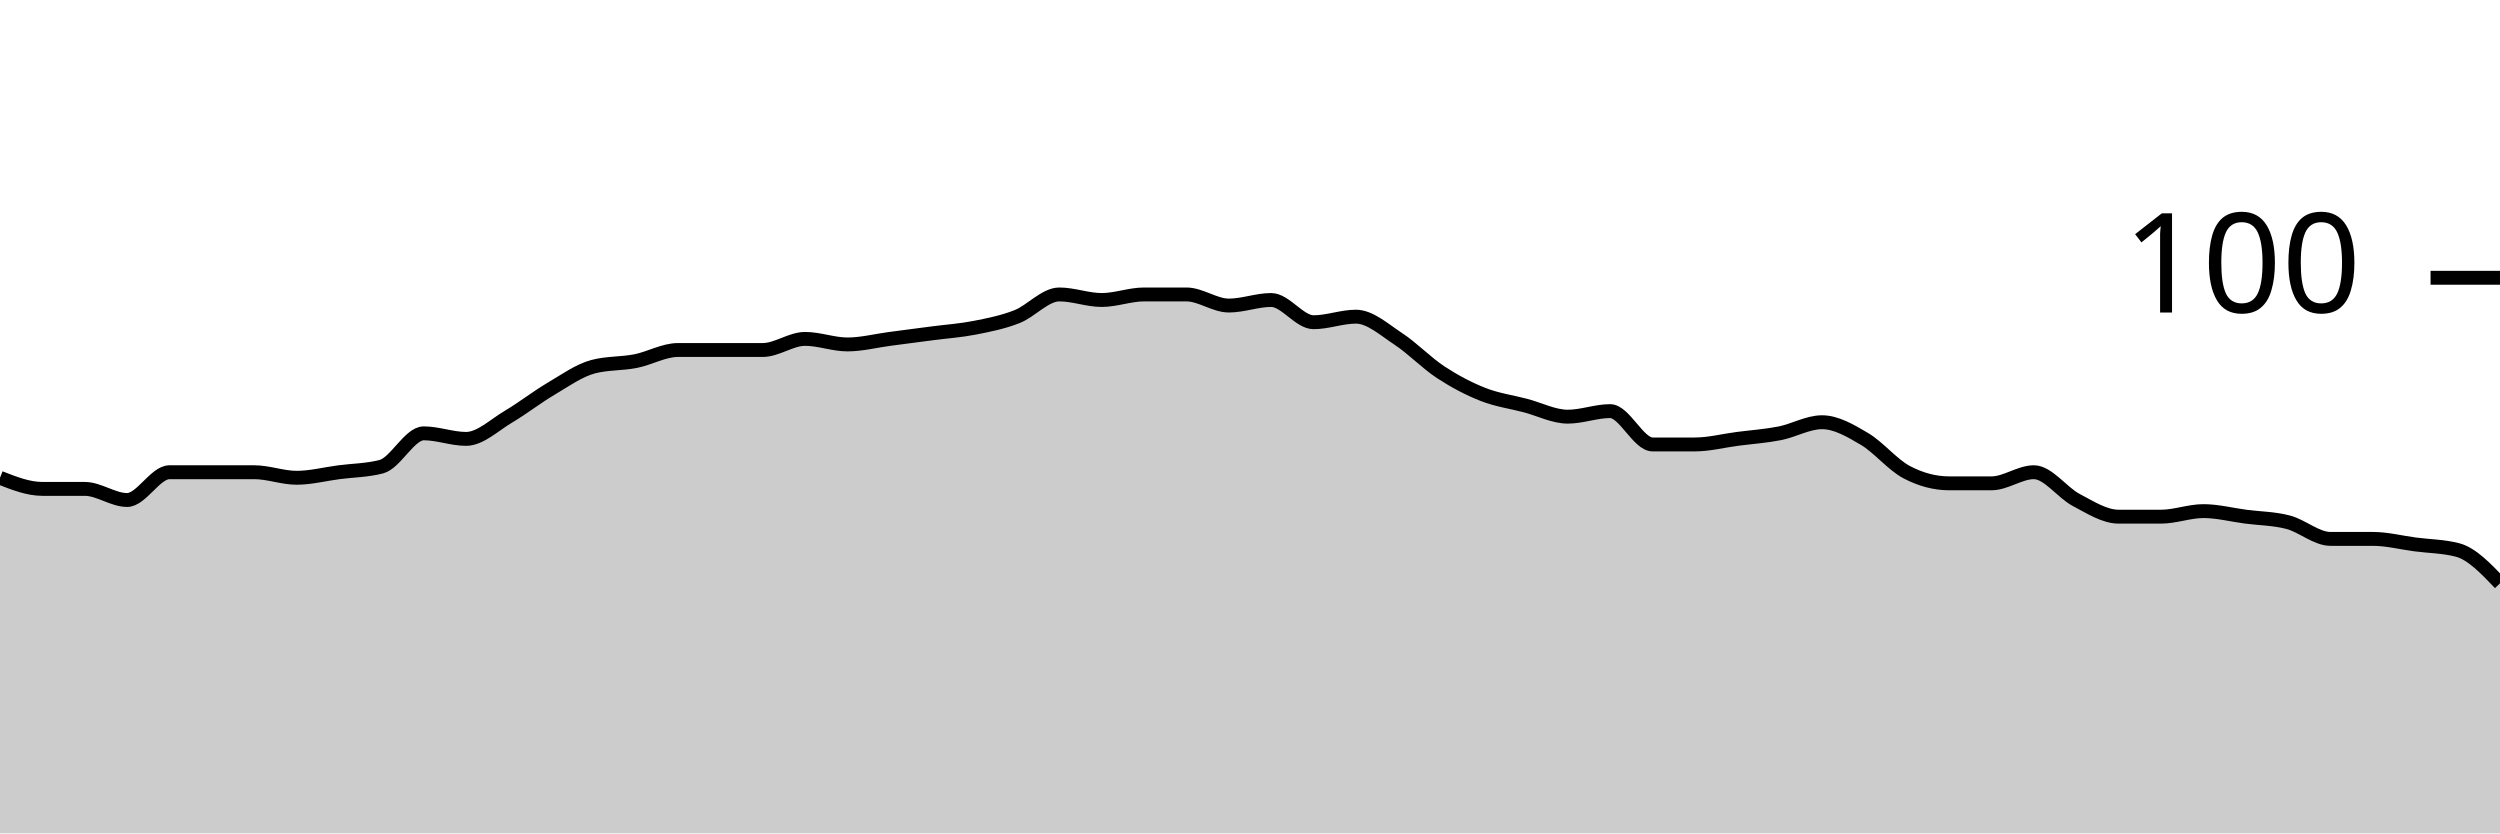
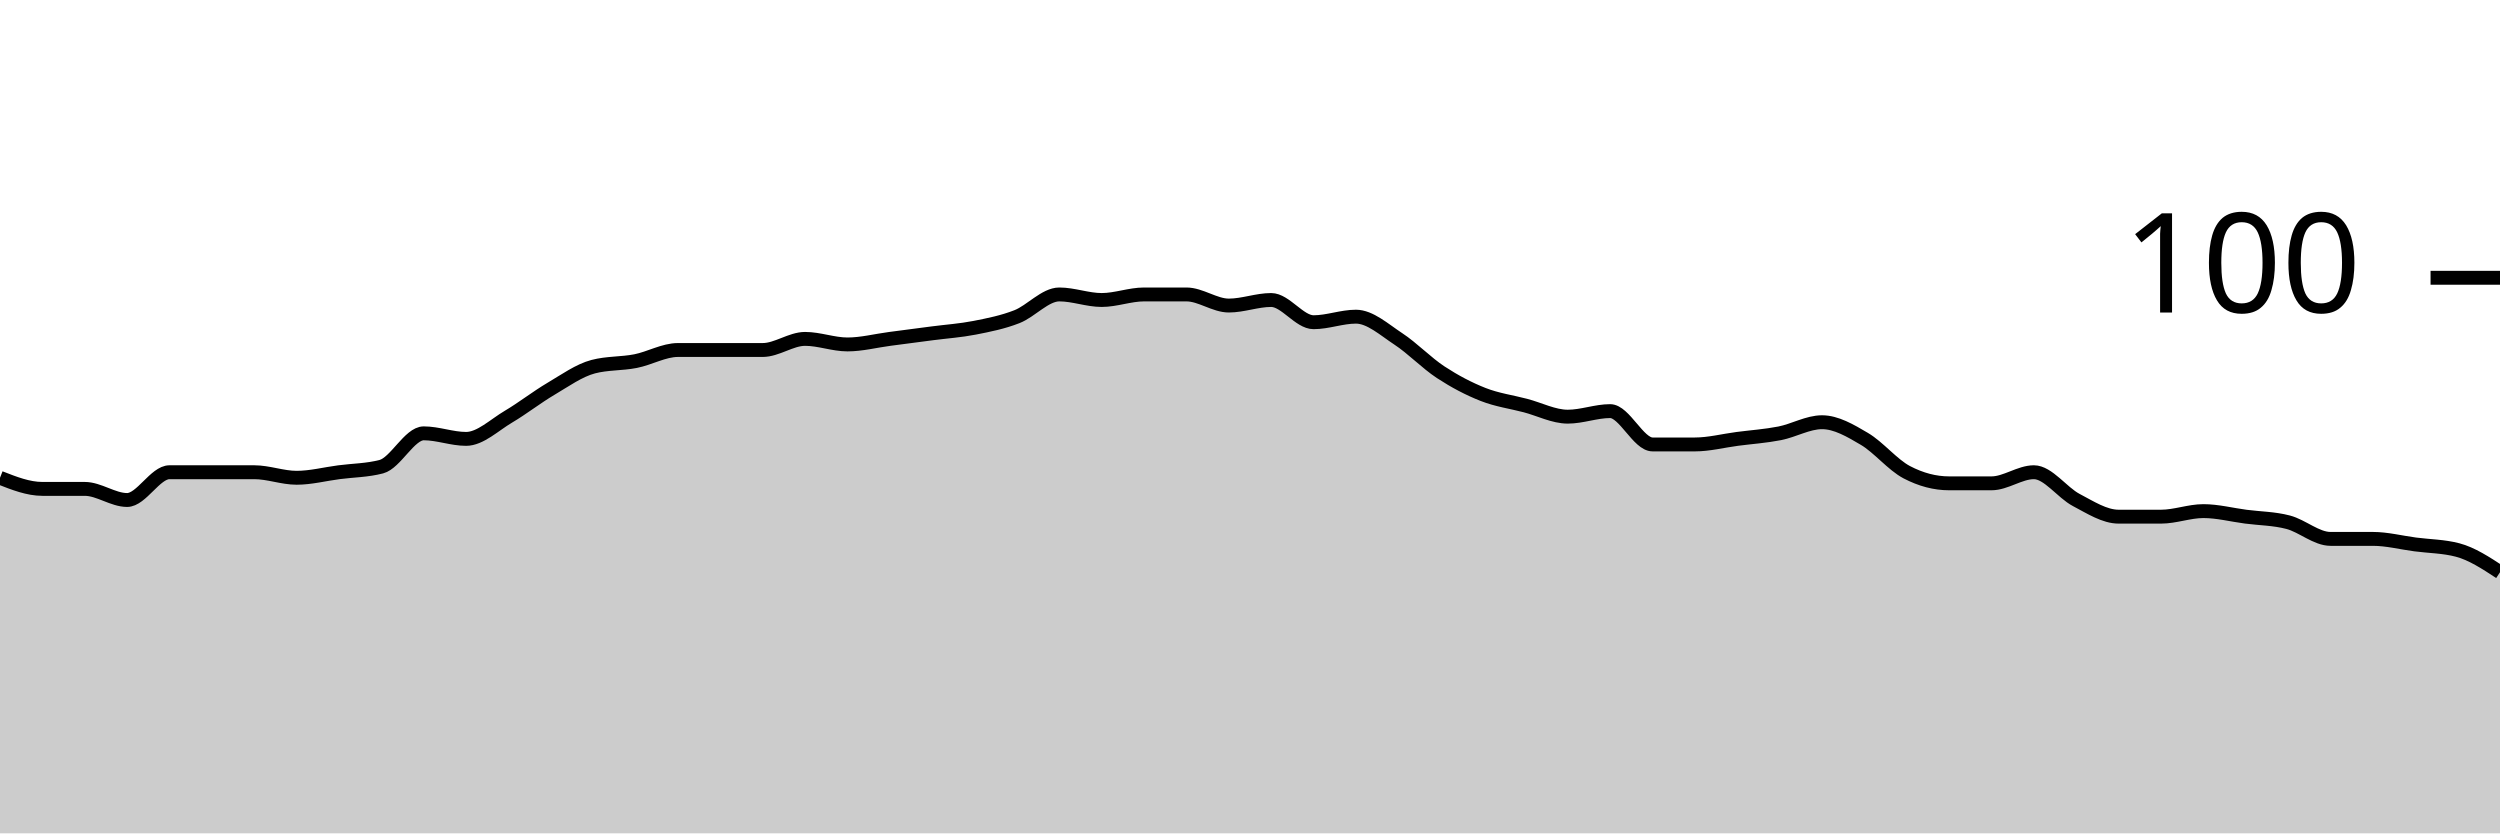
<svg xmlns="http://www.w3.org/2000/svg" viewBox="0 0 180 60">
  <g transform="translate(0,20)">
-     <path class="area" fill="rgba(0, 0, 0, 0.2)" d="M0,14.4C1.017,14.8,2.034,15.2,3.051,15.2C4.068,15.2,5.085,15.2,6.102,15.2C7.119,15.2,8.136,16,9.153,16C10.169,16,11.186,14,12.203,14C13.22,14,14.237,14,15.254,14C16.271,14,17.288,14,18.305,14C19.322,14,20.339,14.4,21.356,14.4C22.373,14.4,23.39,14.133,24.407,14C25.424,13.867,26.441,13.867,27.458,13.6C28.475,13.333,29.492,11.2,30.508,11.2C31.525,11.2,32.542,11.6,33.559,11.6C34.576,11.6,35.593,10.6,36.61,10C37.627,9.4,38.644,8.6,39.661,8C40.678,7.4,41.695,6.667,42.712,6.4C43.729,6.133,44.746,6.2,45.763,6C46.78,5.8,47.797,5.2,48.814,5.2C49.831,5.2,50.847,5.2,51.864,5.2C52.881,5.2,53.898,5.2,54.915,5.2C55.932,5.2,56.949,4.4,57.966,4.4C58.983,4.4,60,4.8,61.017,4.8C62.034,4.8,63.051,4.533,64.068,4.4C65.085,4.267,66.102,4.133,67.119,4C68.136,3.867,69.153,3.8,70.169,3.6C71.186,3.4,72.203,3.2,73.22,2.8C74.237,2.4,75.254,1.2,76.271,1.2C77.288,1.2,78.305,1.6,79.322,1.6C80.339,1.6,81.356,1.2,82.373,1.2C83.39,1.2,84.407,1.2,85.424,1.2C86.441,1.2,87.458,2,88.475,2C89.492,2,90.508,1.6,91.525,1.6C92.542,1.6,93.559,3.2,94.576,3.2C95.593,3.2,96.61,2.8,97.627,2.8C98.644,2.8,99.661,3.733,100.678,4.4C101.695,5.067,102.712,6.133,103.729,6.8C104.746,7.467,105.763,8,106.78,8.4C107.797,8.8,108.814,8.933,109.831,9.2C110.847,9.467,111.864,10,112.881,10C113.898,10,114.915,9.6,115.932,9.6C116.949,9.6,117.966,12,118.983,12C120,12,121.017,12,122.034,12C123.051,12,124.068,11.733,125.085,11.6C126.102,11.467,127.119,11.4,128.136,11.2C129.153,11,130.169,10.4,131.186,10.4C132.203,10.4,133.22,11,134.237,11.6C135.254,12.2,136.271,13.467,137.288,14C138.305,14.533,139.322,14.8,140.339,14.8C141.356,14.8,142.373,14.8,143.39,14.8C144.407,14.8,145.424,14,146.441,14C147.458,14,148.475,15.467,149.492,16C150.508,16.533,151.525,17.2,152.542,17.2C153.559,17.2,154.576,17.2,155.593,17.2C156.61,17.2,157.627,16.8,158.644,16.8C159.661,16.8,160.678,17.067,161.695,17.2C162.712,17.333,163.729,17.333,164.746,17.6C165.763,17.867,166.78,18.8,167.797,18.8C168.814,18.8,169.831,18.8,170.847,18.8C171.864,18.8,172.881,19.067,173.898,19.2C174.915,19.333,175.932,19.333,176.949,19.6C177.966,19.867,178.983,20.933,180,22L180,40C178.983,40,177.966,40,176.949,40C175.932,40,174.915,40,173.898,40C172.881,40,171.864,40,170.847,40C169.831,40,168.814,40,167.797,40C166.78,40,165.763,40,164.746,40C163.729,40,162.712,40,161.695,40C160.678,40,159.661,40,158.644,40C157.627,40,156.61,40,155.593,40C154.576,40,153.559,40,152.542,40C151.525,40,150.508,40,149.492,40C148.475,40,147.458,40,146.441,40C145.424,40,144.407,40,143.39,40C142.373,40,141.356,40,140.339,40C139.322,40,138.305,40,137.288,40C136.271,40,135.254,40,134.237,40C133.22,40,132.203,40,131.186,40C130.169,40,129.153,40,128.136,40C127.119,40,126.102,40,125.085,40C124.068,40,123.051,40,122.034,40C121.017,40,120,40,118.983,40C117.966,40,116.949,40,115.932,40C114.915,40,113.898,40,112.881,40C111.864,40,110.847,40,109.831,40C108.814,40,107.797,40,106.78,40C105.763,40,104.746,40,103.729,40C102.712,40,101.695,40,100.678,40C99.661,40,98.644,40,97.627,40C96.61,40,95.593,40,94.576,40C93.559,40,92.542,40,91.525,40C90.508,40,89.492,40,88.475,40C87.458,40,86.441,40,85.424,40C84.407,40,83.39,40,82.373,40C81.356,40,80.339,40,79.322,40C78.305,40,77.288,40,76.271,40C75.254,40,74.237,40,73.22,40C72.203,40,71.186,40,70.169,40C69.153,40,68.136,40,67.119,40C66.102,40,65.085,40,64.068,40C63.051,40,62.034,40,61.017,40C60,40,58.983,40,57.966,40C56.949,40,55.932,40,54.915,40C53.898,40,52.881,40,51.864,40C50.847,40,49.831,40,48.814,40C47.797,40,46.78,40,45.763,40C44.746,40,43.729,40,42.712,40C41.695,40,40.678,40,39.661,40C38.644,40,37.627,40,36.61,40C35.593,40,34.576,40,33.559,40C32.542,40,31.525,40,30.508,40C29.492,40,28.475,40,27.458,40C26.441,40,25.424,40,24.407,40C23.39,40,22.373,40,21.356,40C20.339,40,19.322,40,18.305,40C17.288,40,16.271,40,15.254,40C14.237,40,13.22,40,12.203,40C11.186,40,10.169,40,9.153,40C8.136,40,7.119,40,6.102,40C5.085,40,4.068,40,3.051,40C2.034,40,1.017,40,0,40Z" />
-     <path class="line" stroke="black" fill="none" d="M0,14.4C1.017,14.8,2.034,15.2,3.051,15.2C4.068,15.2,5.085,15.2,6.102,15.2C7.119,15.2,8.136,16,9.153,16C10.169,16,11.186,14,12.203,14C13.22,14,14.237,14,15.254,14C16.271,14,17.288,14,18.305,14C19.322,14,20.339,14.4,21.356,14.4C22.373,14.4,23.39,14.133,24.407,14C25.424,13.867,26.441,13.867,27.458,13.6C28.475,13.333,29.492,11.2,30.508,11.2C31.525,11.2,32.542,11.6,33.559,11.6C34.576,11.6,35.593,10.6,36.61,10C37.627,9.4,38.644,8.6,39.661,8C40.678,7.4,41.695,6.667,42.712,6.4C43.729,6.133,44.746,6.2,45.763,6C46.78,5.8,47.797,5.2,48.814,5.2C49.831,5.2,50.847,5.2,51.864,5.2C52.881,5.2,53.898,5.2,54.915,5.2C55.932,5.2,56.949,4.4,57.966,4.4C58.983,4.4,60,4.8,61.017,4.8C62.034,4.8,63.051,4.533,64.068,4.4C65.085,4.267,66.102,4.133,67.119,4C68.136,3.867,69.153,3.8,70.169,3.6C71.186,3.4,72.203,3.2,73.22,2.8C74.237,2.4,75.254,1.2,76.271,1.2C77.288,1.2,78.305,1.6,79.322,1.6C80.339,1.6,81.356,1.2,82.373,1.2C83.39,1.2,84.407,1.2,85.424,1.2C86.441,1.2,87.458,2,88.475,2C89.492,2,90.508,1.6,91.525,1.6C92.542,1.6,93.559,3.2,94.576,3.2C95.593,3.2,96.61,2.8,97.627,2.8C98.644,2.8,99.661,3.733,100.678,4.4C101.695,5.067,102.712,6.133,103.729,6.8C104.746,7.467,105.763,8,106.78,8.4C107.797,8.8,108.814,8.933,109.831,9.2C110.847,9.467,111.864,10,112.881,10C113.898,10,114.915,9.6,115.932,9.6C116.949,9.6,117.966,12,118.983,12C120,12,121.017,12,122.034,12C123.051,12,124.068,11.733,125.085,11.6C126.102,11.467,127.119,11.4,128.136,11.2C129.153,11,130.169,10.4,131.186,10.4C132.203,10.4,133.22,11,134.237,11.6C135.254,12.2,136.271,13.467,137.288,14C138.305,14.533,139.322,14.8,140.339,14.8C141.356,14.8,142.373,14.8,143.39,14.8C144.407,14.8,145.424,14,146.441,14C147.458,14,148.475,15.467,149.492,16C150.508,16.533,151.525,17.2,152.542,17.2C153.559,17.2,154.576,17.2,155.593,17.2C156.61,17.2,157.627,16.8,158.644,16.8C159.661,16.8,160.678,17.067,161.695,17.2C162.712,17.333,163.729,17.333,164.746,17.6C165.763,17.867,166.78,18.8,167.797,18.8C168.814,18.8,169.831,18.8,170.847,18.8C171.864,18.8,172.881,19.067,173.898,19.2C174.915,19.333,175.932,19.333,176.949,19.6C177.966,19.867,178.983,20.933,180,22" />
+     <path class="area" fill="rgba(0, 0, 0, 0.2)" d="M0,14.4C1.017,14.8,2.034,15.2,3.051,15.2C4.068,15.2,5.085,15.2,6.102,15.2C7.119,15.2,8.136,16,9.153,16C10.169,16,11.186,14,12.203,14C13.22,14,14.237,14,15.254,14C16.271,14,17.288,14,18.305,14C19.322,14,20.339,14.4,21.356,14.4C22.373,14.4,23.39,14.133,24.407,14C25.424,13.867,26.441,13.867,27.458,13.6C28.475,13.333,29.492,11.2,30.508,11.2C31.525,11.2,32.542,11.6,33.559,11.6C34.576,11.6,35.593,10.6,36.61,10C37.627,9.4,38.644,8.6,39.661,8C40.678,7.4,41.695,6.667,42.712,6.4C43.729,6.133,44.746,6.2,45.763,6C46.78,5.8,47.797,5.2,48.814,5.2C49.831,5.2,50.847,5.2,51.864,5.2C52.881,5.2,53.898,5.2,54.915,5.2C55.932,5.2,56.949,4.4,57.966,4.4C58.983,4.4,60,4.8,61.017,4.8C62.034,4.8,63.051,4.533,64.068,4.4C65.085,4.267,66.102,4.133,67.119,4C68.136,3.867,69.153,3.8,70.169,3.6C71.186,3.4,72.203,3.2,73.22,2.8C74.237,2.4,75.254,1.2,76.271,1.2C77.288,1.2,78.305,1.6,79.322,1.6C80.339,1.6,81.356,1.2,82.373,1.2C83.39,1.2,84.407,1.2,85.424,1.2C86.441,1.2,87.458,2,88.475,2C89.492,2,90.508,1.6,91.525,1.6C92.542,1.6,93.559,3.2,94.576,3.2C95.593,3.2,96.61,2.8,97.627,2.8C98.644,2.8,99.661,3.733,100.678,4.4C101.695,5.067,102.712,6.133,103.729,6.8C104.746,7.467,105.763,8,106.78,8.4C107.797,8.8,108.814,8.933,109.831,9.2C110.847,9.467,111.864,10,112.881,10C113.898,10,114.915,9.6,115.932,9.6C116.949,9.6,117.966,12,118.983,12C120,12,121.017,12,122.034,12C123.051,12,124.068,11.733,125.085,11.6C126.102,11.467,127.119,11.4,128.136,11.2C129.153,11,130.169,10.4,131.186,10.4C132.203,10.4,133.22,11,134.237,11.6C135.254,12.2,136.271,13.467,137.288,14C138.305,14.533,139.322,14.8,140.339,14.8C141.356,14.8,142.373,14.8,143.39,14.8C144.407,14.8,145.424,14,146.441,14C147.458,14,148.475,15.467,149.492,16C150.508,16.533,151.525,17.2,152.542,17.2C153.559,17.2,154.576,17.2,155.593,17.2C156.61,17.2,157.627,16.8,158.644,16.8C159.661,16.8,160.678,17.067,161.695,17.2C162.712,17.333,163.729,17.333,164.746,17.6C165.763,17.867,166.78,18.8,167.797,18.8C168.814,18.8,169.831,18.8,170.847,18.8C171.864,18.8,172.881,19.067,173.898,19.2C174.915,19.333,175.932,19.333,176.949,19.6C177.966,19.867,178.983,20.533,180,21.2L180,40C178.983,40,177.966,40,176.949,40C175.932,40,174.915,40,173.898,40C172.881,40,171.864,40,170.847,40C169.831,40,168.814,40,167.797,40C166.78,40,165.763,40,164.746,40C163.729,40,162.712,40,161.695,40C160.678,40,159.661,40,158.644,40C157.627,40,156.61,40,155.593,40C154.576,40,153.559,40,152.542,40C151.525,40,150.508,40,149.492,40C148.475,40,147.458,40,146.441,40C145.424,40,144.407,40,143.39,40C142.373,40,141.356,40,140.339,40C139.322,40,138.305,40,137.288,40C136.271,40,135.254,40,134.237,40C133.22,40,132.203,40,131.186,40C130.169,40,129.153,40,128.136,40C127.119,40,126.102,40,125.085,40C124.068,40,123.051,40,122.034,40C121.017,40,120,40,118.983,40C117.966,40,116.949,40,115.932,40C114.915,40,113.898,40,112.881,40C111.864,40,110.847,40,109.831,40C108.814,40,107.797,40,106.78,40C105.763,40,104.746,40,103.729,40C102.712,40,101.695,40,100.678,40C99.661,40,98.644,40,97.627,40C96.61,40,95.593,40,94.576,40C93.559,40,92.542,40,91.525,40C90.508,40,89.492,40,88.475,40C87.458,40,86.441,40,85.424,40C84.407,40,83.39,40,82.373,40C81.356,40,80.339,40,79.322,40C78.305,40,77.288,40,76.271,40C75.254,40,74.237,40,73.22,40C72.203,40,71.186,40,70.169,40C69.153,40,68.136,40,67.119,40C66.102,40,65.085,40,64.068,40C63.051,40,62.034,40,61.017,40C60,40,58.983,40,57.966,40C56.949,40,55.932,40,54.915,40C53.898,40,52.881,40,51.864,40C50.847,40,49.831,40,48.814,40C47.797,40,46.78,40,45.763,40C44.746,40,43.729,40,42.712,40C41.695,40,40.678,40,39.661,40C38.644,40,37.627,40,36.61,40C35.593,40,34.576,40,33.559,40C32.542,40,31.525,40,30.508,40C29.492,40,28.475,40,27.458,40C26.441,40,25.424,40,24.407,40C23.39,40,22.373,40,21.356,40C20.339,40,19.322,40,18.305,40C17.288,40,16.271,40,15.254,40C14.237,40,13.22,40,12.203,40C11.186,40,10.169,40,9.153,40C8.136,40,7.119,40,6.102,40C5.085,40,4.068,40,3.051,40C2.034,40,1.017,40,0,40Z" />
+     <path class="line" stroke="black" fill="none" d="M0,14.4C1.017,14.8,2.034,15.2,3.051,15.2C4.068,15.2,5.085,15.2,6.102,15.2C7.119,15.2,8.136,16,9.153,16C10.169,16,11.186,14,12.203,14C13.22,14,14.237,14,15.254,14C16.271,14,17.288,14,18.305,14C19.322,14,20.339,14.4,21.356,14.4C22.373,14.4,23.39,14.133,24.407,14C25.424,13.867,26.441,13.867,27.458,13.6C28.475,13.333,29.492,11.2,30.508,11.2C31.525,11.2,32.542,11.6,33.559,11.6C34.576,11.6,35.593,10.6,36.61,10C37.627,9.4,38.644,8.6,39.661,8C40.678,7.4,41.695,6.667,42.712,6.4C43.729,6.133,44.746,6.2,45.763,6C46.78,5.8,47.797,5.2,48.814,5.2C49.831,5.2,50.847,5.2,51.864,5.2C52.881,5.2,53.898,5.2,54.915,5.2C55.932,5.2,56.949,4.4,57.966,4.4C58.983,4.4,60,4.8,61.017,4.8C62.034,4.8,63.051,4.533,64.068,4.4C65.085,4.267,66.102,4.133,67.119,4C68.136,3.867,69.153,3.8,70.169,3.6C71.186,3.4,72.203,3.2,73.22,2.8C74.237,2.4,75.254,1.2,76.271,1.2C77.288,1.2,78.305,1.6,79.322,1.6C80.339,1.6,81.356,1.2,82.373,1.2C83.39,1.2,84.407,1.2,85.424,1.2C86.441,1.2,87.458,2,88.475,2C89.492,2,90.508,1.6,91.525,1.6C92.542,1.6,93.559,3.2,94.576,3.2C95.593,3.2,96.61,2.8,97.627,2.8C98.644,2.8,99.661,3.733,100.678,4.4C101.695,5.067,102.712,6.133,103.729,6.8C104.746,7.467,105.763,8,106.78,8.4C107.797,8.8,108.814,8.933,109.831,9.2C110.847,9.467,111.864,10,112.881,10C113.898,10,114.915,9.6,115.932,9.6C116.949,9.6,117.966,12,118.983,12C120,12,121.017,12,122.034,12C123.051,12,124.068,11.733,125.085,11.6C126.102,11.467,127.119,11.4,128.136,11.2C129.153,11,130.169,10.4,131.186,10.4C132.203,10.4,133.22,11,134.237,11.6C135.254,12.2,136.271,13.467,137.288,14C138.305,14.533,139.322,14.8,140.339,14.8C141.356,14.8,142.373,14.8,143.39,14.8C144.407,14.8,145.424,14,146.441,14C147.458,14,148.475,15.467,149.492,16C150.508,16.533,151.525,17.2,152.542,17.2C153.559,17.2,154.576,17.2,155.593,17.2C156.61,17.2,157.627,16.8,158.644,16.8C159.661,16.8,160.678,17.067,161.695,17.2C162.712,17.333,163.729,17.333,164.746,17.6C165.763,17.867,166.78,18.8,167.797,18.8C168.814,18.8,169.831,18.8,170.847,18.8C171.864,18.8,172.881,19.067,173.898,19.2C174.915,19.333,175.932,19.333,176.949,19.6C177.966,19.867,178.983,20.533,180,21.2" />
    <path class="axis-ceiling" stroke-width="1" stroke="black" fill="none" d="M175,0L180,0" />
    <text class="axis-ceiling-label" font-family="sans-serif" text-anchor="end" font-size="10px" x="170" y="2.5">100</text>
  </g>
</svg>
